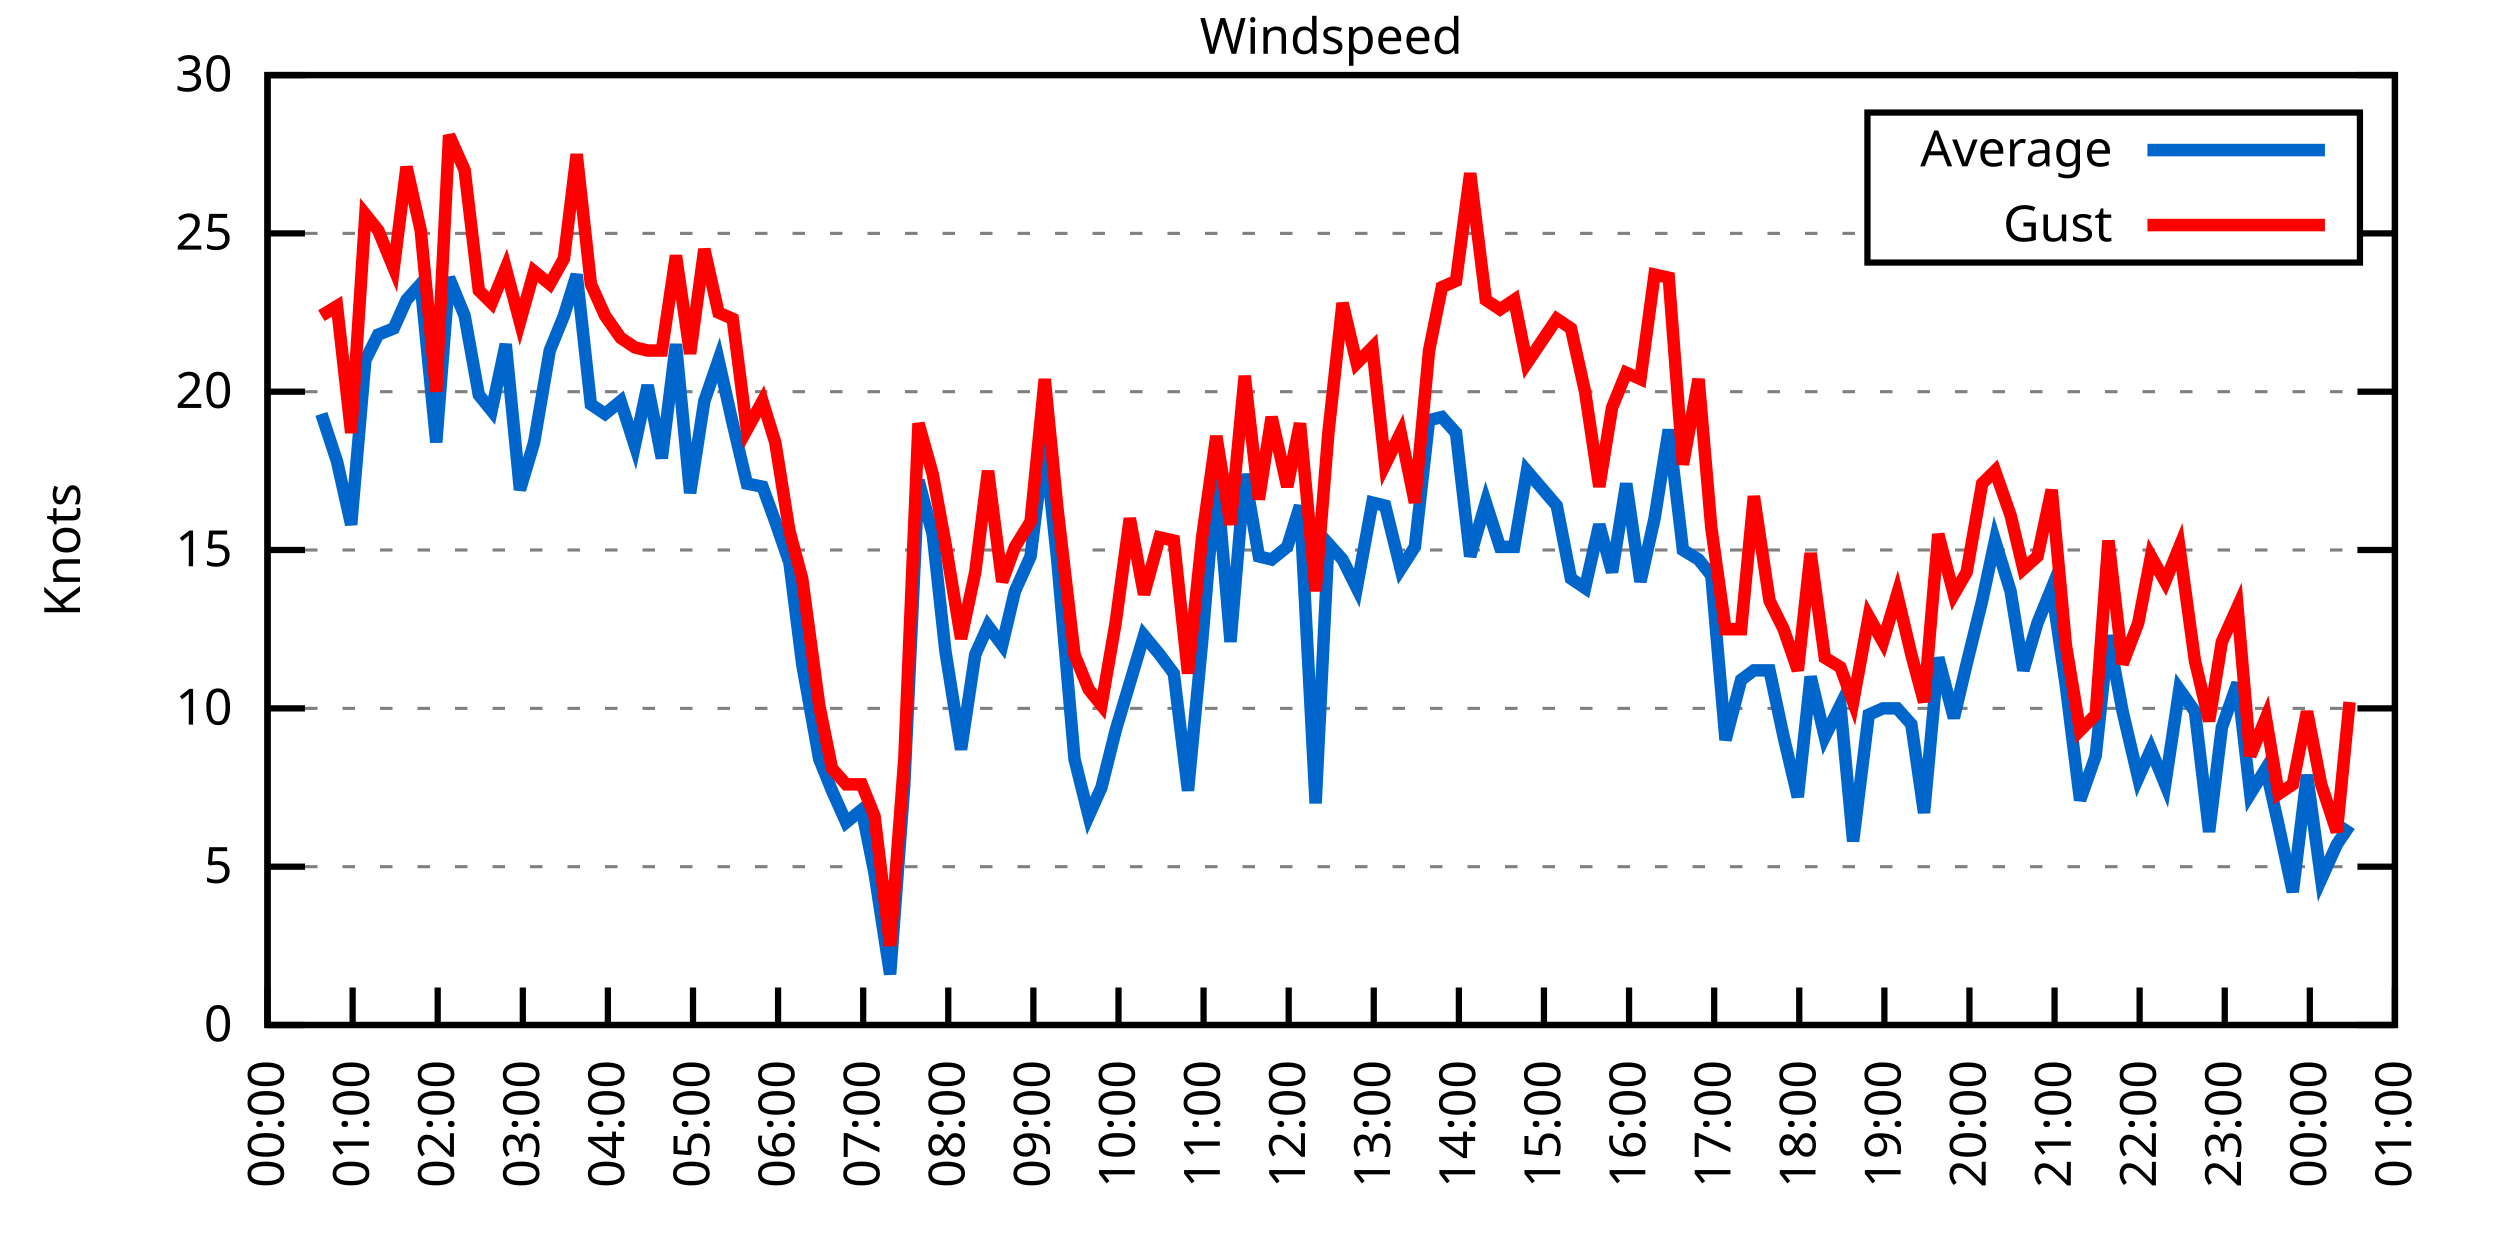
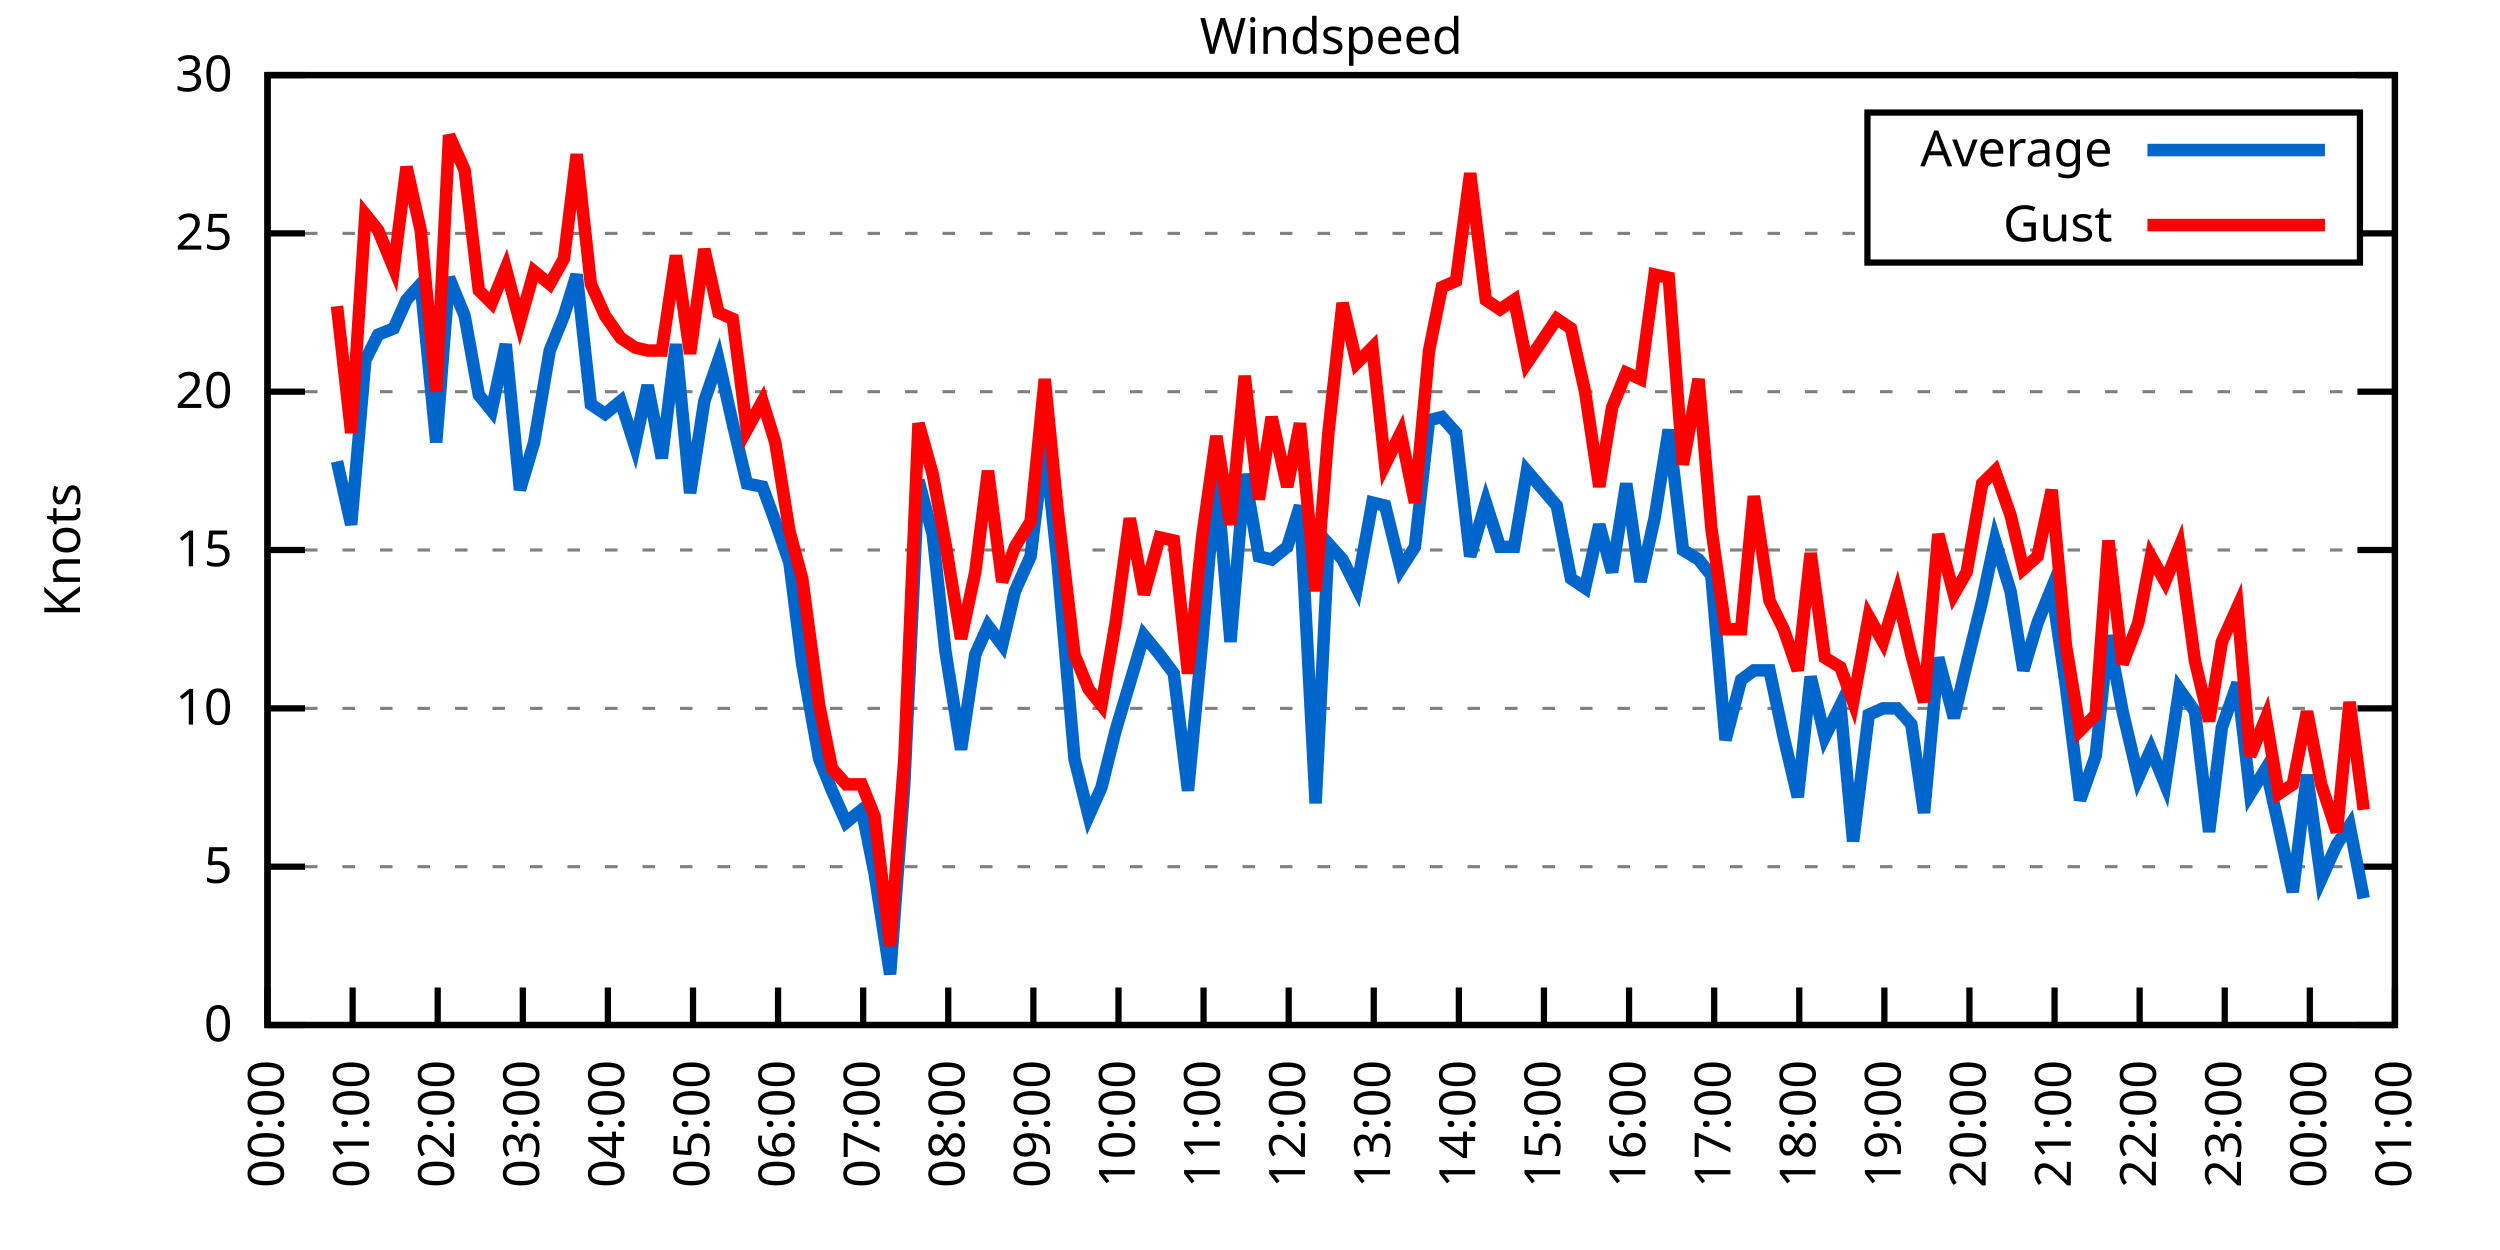
<svg xmlns="http://www.w3.org/2000/svg" xmlns:xlink="http://www.w3.org/1999/xlink" width="400" height="200" viewBox="0 0 400 200">
  <g id="gnuplot_canvas">
    <rect x="0" y="0" width="400" height="200" fill="none" />
    <defs>
      <circle id="gpDot" r="0.5" stroke-width="0.5" stroke="currentColor" />
      <path id="gpPt0" stroke-width="0.333" stroke="currentColor" d="M-1,0 h2 M0,-1 v2" />
      <path id="gpPt1" stroke-width="0.333" stroke="currentColor" d="M-1,-1 L1,1 M1,-1 L-1,1" />
      <path id="gpPt2" stroke-width="0.333" stroke="currentColor" d="M-1,0 L1,0 M0,-1 L0,1 M-1,-1 L1,1 M-1,1 L1,-1" />
      <rect id="gpPt3" stroke-width="0.333" stroke="currentColor" x="-1" y="-1" width="2" height="2" />
      <rect id="gpPt4" stroke-width="0.333" stroke="currentColor" fill="currentColor" x="-1" y="-1" width="2" height="2" />
      <circle id="gpPt5" stroke-width="0.333" stroke="currentColor" cx="0" cy="0" r="1" />
      <use xlink:href="#gpPt5" id="gpPt6" fill="currentColor" stroke="none" />
      <path id="gpPt7" stroke-width="0.333" stroke="currentColor" d="M0,-1.33 L-1.33,0.67 L1.33,0.67 z" />
      <use xlink:href="#gpPt7" id="gpPt8" fill="currentColor" stroke="none" />
      <use xlink:href="#gpPt7" id="gpPt9" stroke="currentColor" transform="rotate(180)" />
      <use xlink:href="#gpPt9" id="gpPt10" fill="currentColor" stroke="none" />
      <use xlink:href="#gpPt3" id="gpPt11" stroke="currentColor" transform="rotate(45)" />
      <use xlink:href="#gpPt11" id="gpPt12" fill="currentColor" stroke="none" />
      <path id="gpPt13" stroke-width="0.333" stroke="currentColor" d="M0,1.330 L1.265,0.411 L0.782,-1.067 L-0.782,-1.076 L-1.265,0.411 z" />
      <use xlink:href="#gpPt13" id="gpPt14" fill="currentColor" stroke="none" />
      <filter id="textbox" filterUnits="objectBoundingBox" x="0" y="0" height="1" width="1">
        <feFlood flood-color="white" flood-opacity="1" result="bgnd" />
        <feComposite in="SourceGraphic" in2="bgnd" operator="atop" />
      </filter>
      <filter id="greybox" filterUnits="objectBoundingBox" x="0" y="0" height="1" width="1">
        <feFlood flood-color="lightgrey" flood-opacity="1" result="grey" />
        <feComposite in="SourceGraphic" in2="grey" operator="atop" />
      </filter>
    </defs>
    <g fill="none" color="white" stroke="currentColor" stroke-width="1.00" stroke-linecap="butt" stroke-linejoin="miter">
</g>
    <g fill="none" color="black" stroke="currentColor" stroke-width="1.00" stroke-linecap="butt" stroke-linejoin="miter">
      <g stroke="none" shape-rendering="crispEdges">
        <polygon fill="rgb(255, 255, 255)" points="42.80,164.00 383.18,164.00 383.18,12.02 42.80,12.02 " />
      </g>
    </g>
    <g fill="none" color="black" stroke="currentColor" stroke-width="1.00" stroke-linecap="butt" stroke-linejoin="miter">
</g>
    <g fill="none" color="black" stroke="black" stroke-width="0.50" stroke-linecap="butt" stroke-linejoin="miter">
</g>
    <g fill="none" color="gray" stroke="currentColor" stroke-width="0.50" stroke-linecap="butt" stroke-linejoin="miter">
      <path stroke="gray" stroke-dasharray="2,4" class="gridline" d="M42.80,164.00 L383.19,164.00  " />
    </g>
    <g fill="none" color="gray" stroke="gray" stroke-width="1.00" stroke-linecap="butt" stroke-linejoin="miter">
</g>
    <g fill="none" color="black" stroke="currentColor" stroke-width="1.00" stroke-linecap="butt" stroke-linejoin="miter">
      <path stroke="black" d="M42.80,164.00 L48.80,164.00 M383.19,164.00 L377.19,164.00  " />
      <g transform="translate(37.20,166.60)" stroke="none" fill="black" font-family="Sans" font-size="8.00" text-anchor="end">
        <text>
          <tspan font-family="Sans"> 0</tspan>
        </text>
      </g>
    </g>
    <g fill="none" color="black" stroke="currentColor" stroke-width="1.00" stroke-linecap="butt" stroke-linejoin="miter">
</g>
    <g fill="none" color="black" stroke="black" stroke-width="0.50" stroke-linecap="butt" stroke-linejoin="miter">
</g>
    <g fill="none" color="gray" stroke="currentColor" stroke-width="0.50" stroke-linecap="butt" stroke-linejoin="miter">
      <path stroke="gray" stroke-dasharray="2,4" class="gridline" d="M42.80,138.67 L383.19,138.67  " />
    </g>
    <g fill="none" color="gray" stroke="gray" stroke-width="1.00" stroke-linecap="butt" stroke-linejoin="miter">
</g>
    <g fill="none" color="black" stroke="currentColor" stroke-width="1.00" stroke-linecap="butt" stroke-linejoin="miter">
      <path stroke="black" d="M42.80,138.67 L48.80,138.67 M383.19,138.67 L377.19,138.67  " />
      <g transform="translate(37.20,141.27)" stroke="none" fill="black" font-family="Sans" font-size="8.00" text-anchor="end">
        <text>
          <tspan font-family="Sans"> 5</tspan>
        </text>
      </g>
    </g>
    <g fill="none" color="black" stroke="currentColor" stroke-width="1.00" stroke-linecap="butt" stroke-linejoin="miter">
</g>
    <g fill="none" color="black" stroke="black" stroke-width="0.50" stroke-linecap="butt" stroke-linejoin="miter">
</g>
    <g fill="none" color="gray" stroke="currentColor" stroke-width="0.50" stroke-linecap="butt" stroke-linejoin="miter">
      <path stroke="gray" stroke-dasharray="2,4" class="gridline" d="M42.80,113.34 L383.19,113.34  " />
    </g>
    <g fill="none" color="gray" stroke="gray" stroke-width="1.00" stroke-linecap="butt" stroke-linejoin="miter">
</g>
    <g fill="none" color="black" stroke="currentColor" stroke-width="1.00" stroke-linecap="butt" stroke-linejoin="miter">
      <path stroke="black" d="M42.80,113.34 L48.80,113.34 M383.19,113.34 L377.19,113.34  " />
      <g transform="translate(37.20,115.94)" stroke="none" fill="black" font-family="Sans" font-size="8.00" text-anchor="end">
        <text>
          <tspan font-family="Sans"> 10</tspan>
        </text>
      </g>
    </g>
    <g fill="none" color="black" stroke="currentColor" stroke-width="1.00" stroke-linecap="butt" stroke-linejoin="miter">
</g>
    <g fill="none" color="black" stroke="black" stroke-width="0.50" stroke-linecap="butt" stroke-linejoin="miter">
</g>
    <g fill="none" color="gray" stroke="currentColor" stroke-width="0.50" stroke-linecap="butt" stroke-linejoin="miter">
      <path stroke="gray" stroke-dasharray="2,4" class="gridline" d="M42.80,88.00 L383.19,88.00  " />
    </g>
    <g fill="none" color="gray" stroke="gray" stroke-width="1.00" stroke-linecap="butt" stroke-linejoin="miter">
</g>
    <g fill="none" color="black" stroke="currentColor" stroke-width="1.00" stroke-linecap="butt" stroke-linejoin="miter">
      <path stroke="black" d="M42.80,88.00 L48.80,88.00 M383.19,88.00 L377.19,88.00  " />
      <g transform="translate(37.20,90.60)" stroke="none" fill="black" font-family="Sans" font-size="8.00" text-anchor="end">
        <text>
          <tspan font-family="Sans"> 15</tspan>
        </text>
      </g>
    </g>
    <g fill="none" color="black" stroke="currentColor" stroke-width="1.00" stroke-linecap="butt" stroke-linejoin="miter">
</g>
    <g fill="none" color="black" stroke="black" stroke-width="0.50" stroke-linecap="butt" stroke-linejoin="miter">
</g>
    <g fill="none" color="gray" stroke="currentColor" stroke-width="0.50" stroke-linecap="butt" stroke-linejoin="miter">
      <path stroke="gray" stroke-dasharray="2,4" class="gridline" d="M42.80,62.67 L383.19,62.67  " />
    </g>
    <g fill="none" color="gray" stroke="gray" stroke-width="1.00" stroke-linecap="butt" stroke-linejoin="miter">
</g>
    <g fill="none" color="black" stroke="currentColor" stroke-width="1.00" stroke-linecap="butt" stroke-linejoin="miter">
      <path stroke="black" d="M42.80,62.67 L48.80,62.67 M383.19,62.67 L377.19,62.67  " />
      <g transform="translate(37.20,65.27)" stroke="none" fill="black" font-family="Sans" font-size="8.00" text-anchor="end">
        <text>
          <tspan font-family="Sans"> 20</tspan>
        </text>
      </g>
    </g>
    <g fill="none" color="black" stroke="currentColor" stroke-width="1.00" stroke-linecap="butt" stroke-linejoin="miter">
</g>
    <g fill="none" color="black" stroke="black" stroke-width="0.50" stroke-linecap="butt" stroke-linejoin="miter">
</g>
    <g fill="none" color="gray" stroke="currentColor" stroke-width="0.50" stroke-linecap="butt" stroke-linejoin="miter">
      <path stroke="gray" stroke-dasharray="2,4" class="gridline" d="M42.80,37.34 L298.79,37.34 M377.59,37.34 L383.19,37.34  " />
    </g>
    <g fill="none" color="gray" stroke="gray" stroke-width="1.00" stroke-linecap="butt" stroke-linejoin="miter">
</g>
    <g fill="none" color="black" stroke="currentColor" stroke-width="1.00" stroke-linecap="butt" stroke-linejoin="miter">
      <path stroke="black" d="M42.80,37.34 L48.80,37.34 M383.19,37.34 L377.19,37.34  " />
      <g transform="translate(37.20,39.94)" stroke="none" fill="black" font-family="Sans" font-size="8.00" text-anchor="end">
        <text>
          <tspan font-family="Sans"> 25</tspan>
        </text>
      </g>
    </g>
    <g fill="none" color="black" stroke="currentColor" stroke-width="1.00" stroke-linecap="butt" stroke-linejoin="miter">
</g>
    <g fill="none" color="black" stroke="black" stroke-width="0.50" stroke-linecap="butt" stroke-linejoin="miter">
</g>
    <g fill="none" color="gray" stroke="currentColor" stroke-width="0.50" stroke-linecap="butt" stroke-linejoin="miter">
      <path stroke="gray" stroke-dasharray="2,4" class="gridline" d="M42.80,12.01 L383.19,12.01  " />
    </g>
    <g fill="none" color="gray" stroke="gray" stroke-width="1.00" stroke-linecap="butt" stroke-linejoin="miter">
</g>
    <g fill="none" color="black" stroke="currentColor" stroke-width="1.00" stroke-linecap="butt" stroke-linejoin="miter">
      <path stroke="black" d="M42.80,12.01 L48.80,12.01 M383.19,12.01 L377.19,12.01  " />
      <g transform="translate(37.20,14.61)" stroke="none" fill="black" font-family="Sans" font-size="8.00" text-anchor="end">
        <text>
          <tspan font-family="Sans"> 30</tspan>
        </text>
      </g>
    </g>
    <g fill="none" color="black" stroke="currentColor" stroke-width="1.00" stroke-linecap="butt" stroke-linejoin="miter">
      <path stroke="black" d="M42.80,164.00 L42.80,158.00  " />
      <g transform="translate(45.40,169.60) rotate(270.00)" stroke="none" fill="black" font-family="Sans" font-size="8.00" text-anchor="end">
        <text>
          <tspan font-family="Sans">00:00</tspan>
        </text>
      </g>
    </g>
    <g fill="none" color="black" stroke="currentColor" stroke-width="1.00" stroke-linecap="butt" stroke-linejoin="miter">
      <path stroke="black" d="M56.42,164.00 L56.42,158.00  " />
      <g transform="translate(59.02,169.60) rotate(270.00)" stroke="none" fill="black" font-family="Sans" font-size="8.00" text-anchor="end">
        <text>
          <tspan font-family="Sans">01:00</tspan>
        </text>
      </g>
    </g>
    <g fill="none" color="black" stroke="currentColor" stroke-width="1.00" stroke-linecap="butt" stroke-linejoin="miter">
      <path stroke="black" d="M70.03,164.00 L70.03,158.00  " />
      <g transform="translate(72.63,169.60) rotate(270.00)" stroke="none" fill="black" font-family="Sans" font-size="8.00" text-anchor="end">
        <text>
          <tspan font-family="Sans">02:00</tspan>
        </text>
      </g>
    </g>
    <g fill="none" color="black" stroke="currentColor" stroke-width="1.00" stroke-linecap="butt" stroke-linejoin="miter">
      <path stroke="black" d="M83.65,164.00 L83.65,158.00  " />
      <g transform="translate(86.25,169.60) rotate(270.00)" stroke="none" fill="black" font-family="Sans" font-size="8.00" text-anchor="end">
        <text>
          <tspan font-family="Sans">03:00</tspan>
        </text>
      </g>
    </g>
    <g fill="none" color="black" stroke="currentColor" stroke-width="1.00" stroke-linecap="butt" stroke-linejoin="miter">
      <path stroke="black" d="M97.26,164.00 L97.26,158.00  " />
      <g transform="translate(99.86,169.60) rotate(270.00)" stroke="none" fill="black" font-family="Sans" font-size="8.00" text-anchor="end">
        <text>
          <tspan font-family="Sans">04:00</tspan>
        </text>
      </g>
    </g>
    <g fill="none" color="black" stroke="currentColor" stroke-width="1.00" stroke-linecap="butt" stroke-linejoin="miter">
      <path stroke="black" d="M110.88,164.00 L110.88,158.00  " />
      <g transform="translate(113.48,169.60) rotate(270.00)" stroke="none" fill="black" font-family="Sans" font-size="8.00" text-anchor="end">
        <text>
          <tspan font-family="Sans">05:00</tspan>
        </text>
      </g>
    </g>
    <g fill="none" color="black" stroke="currentColor" stroke-width="1.00" stroke-linecap="butt" stroke-linejoin="miter">
      <path stroke="black" d="M124.49,164.00 L124.49,158.00  " />
      <g transform="translate(127.09,169.60) rotate(270.00)" stroke="none" fill="black" font-family="Sans" font-size="8.00" text-anchor="end">
        <text>
          <tspan font-family="Sans">06:00</tspan>
        </text>
      </g>
    </g>
    <g fill="none" color="black" stroke="currentColor" stroke-width="1.00" stroke-linecap="butt" stroke-linejoin="miter">
      <path stroke="black" d="M138.11,164.00 L138.11,158.00  " />
      <g transform="translate(140.71,169.60) rotate(270.00)" stroke="none" fill="black" font-family="Sans" font-size="8.00" text-anchor="end">
        <text>
          <tspan font-family="Sans">07:00</tspan>
        </text>
      </g>
    </g>
    <g fill="none" color="black" stroke="currentColor" stroke-width="1.00" stroke-linecap="butt" stroke-linejoin="miter">
      <path stroke="black" d="M151.72,164.00 L151.72,158.00  " />
      <g transform="translate(154.32,169.60) rotate(270.00)" stroke="none" fill="black" font-family="Sans" font-size="8.00" text-anchor="end">
        <text>
          <tspan font-family="Sans">08:00</tspan>
        </text>
      </g>
    </g>
    <g fill="none" color="black" stroke="currentColor" stroke-width="1.00" stroke-linecap="butt" stroke-linejoin="miter">
      <path stroke="black" d="M165.34,164.00 L165.34,158.00  " />
      <g transform="translate(167.94,169.60) rotate(270.00)" stroke="none" fill="black" font-family="Sans" font-size="8.00" text-anchor="end">
        <text>
          <tspan font-family="Sans">09:00</tspan>
        </text>
      </g>
    </g>
    <g fill="none" color="black" stroke="currentColor" stroke-width="1.00" stroke-linecap="butt" stroke-linejoin="miter">
      <path stroke="black" d="M178.96,164.00 L178.96,158.00  " />
      <g transform="translate(181.56,169.60) rotate(270.00)" stroke="none" fill="black" font-family="Sans" font-size="8.00" text-anchor="end">
        <text>
          <tspan font-family="Sans">10:00</tspan>
        </text>
      </g>
    </g>
    <g fill="none" color="black" stroke="currentColor" stroke-width="1.00" stroke-linecap="butt" stroke-linejoin="miter">
      <path stroke="black" d="M192.57,164.00 L192.57,158.00  " />
      <g transform="translate(195.17,169.60) rotate(270.00)" stroke="none" fill="black" font-family="Sans" font-size="8.00" text-anchor="end">
        <text>
          <tspan font-family="Sans">11:00</tspan>
        </text>
      </g>
    </g>
    <g fill="none" color="black" stroke="currentColor" stroke-width="1.00" stroke-linecap="butt" stroke-linejoin="miter">
      <path stroke="black" d="M206.19,164.00 L206.19,158.00  " />
      <g transform="translate(208.79,169.60) rotate(270.00)" stroke="none" fill="black" font-family="Sans" font-size="8.00" text-anchor="end">
        <text>
          <tspan font-family="Sans">12:00</tspan>
        </text>
      </g>
    </g>
    <g fill="none" color="black" stroke="currentColor" stroke-width="1.00" stroke-linecap="butt" stroke-linejoin="miter">
      <path stroke="black" d="M219.80,164.00 L219.80,158.00  " />
      <g transform="translate(222.40,169.60) rotate(270.00)" stroke="none" fill="black" font-family="Sans" font-size="8.00" text-anchor="end">
        <text>
          <tspan font-family="Sans">13:00</tspan>
        </text>
      </g>
    </g>
    <g fill="none" color="black" stroke="currentColor" stroke-width="1.00" stroke-linecap="butt" stroke-linejoin="miter">
      <path stroke="black" d="M233.42,164.00 L233.42,158.00  " />
      <g transform="translate(236.02,169.60) rotate(270.00)" stroke="none" fill="black" font-family="Sans" font-size="8.00" text-anchor="end">
        <text>
          <tspan font-family="Sans">14:00</tspan>
        </text>
      </g>
    </g>
    <g fill="none" color="black" stroke="currentColor" stroke-width="1.00" stroke-linecap="butt" stroke-linejoin="miter">
      <path stroke="black" d="M247.03,164.00 L247.03,158.00  " />
      <g transform="translate(249.63,169.60) rotate(270.00)" stroke="none" fill="black" font-family="Sans" font-size="8.00" text-anchor="end">
        <text>
          <tspan font-family="Sans">15:00</tspan>
        </text>
      </g>
    </g>
    <g fill="none" color="black" stroke="currentColor" stroke-width="1.00" stroke-linecap="butt" stroke-linejoin="miter">
      <path stroke="black" d="M260.65,164.00 L260.65,158.00  " />
      <g transform="translate(263.25,169.60) rotate(270.00)" stroke="none" fill="black" font-family="Sans" font-size="8.00" text-anchor="end">
        <text>
          <tspan font-family="Sans">16:00</tspan>
        </text>
      </g>
    </g>
    <g fill="none" color="black" stroke="currentColor" stroke-width="1.00" stroke-linecap="butt" stroke-linejoin="miter">
      <path stroke="black" d="M274.27,164.00 L274.27,158.00  " />
      <g transform="translate(276.87,169.60) rotate(270.00)" stroke="none" fill="black" font-family="Sans" font-size="8.00" text-anchor="end">
        <text>
          <tspan font-family="Sans">17:00</tspan>
        </text>
      </g>
    </g>
    <g fill="none" color="black" stroke="currentColor" stroke-width="1.00" stroke-linecap="butt" stroke-linejoin="miter">
      <path stroke="black" d="M287.88,164.00 L287.88,158.00  " />
      <g transform="translate(290.48,169.60) rotate(270.00)" stroke="none" fill="black" font-family="Sans" font-size="8.00" text-anchor="end">
        <text>
          <tspan font-family="Sans">18:00</tspan>
        </text>
      </g>
    </g>
    <g fill="none" color="black" stroke="currentColor" stroke-width="1.00" stroke-linecap="butt" stroke-linejoin="miter">
      <path stroke="black" d="M301.50,164.00 L301.50,158.00  " />
      <g transform="translate(304.10,169.60) rotate(270.00)" stroke="none" fill="black" font-family="Sans" font-size="8.00" text-anchor="end">
        <text>
          <tspan font-family="Sans">19:00</tspan>
        </text>
      </g>
    </g>
    <g fill="none" color="black" stroke="currentColor" stroke-width="1.00" stroke-linecap="butt" stroke-linejoin="miter">
      <path stroke="black" d="M315.11,164.00 L315.11,158.00  " />
      <g transform="translate(317.71,169.60) rotate(270.00)" stroke="none" fill="black" font-family="Sans" font-size="8.00" text-anchor="end">
        <text>
          <tspan font-family="Sans">20:00</tspan>
        </text>
      </g>
    </g>
    <g fill="none" color="black" stroke="currentColor" stroke-width="1.00" stroke-linecap="butt" stroke-linejoin="miter">
      <path stroke="black" d="M328.73,164.00 L328.73,158.00  " />
      <g transform="translate(331.33,169.60) rotate(270.00)" stroke="none" fill="black" font-family="Sans" font-size="8.00" text-anchor="end">
        <text>
          <tspan font-family="Sans">21:00</tspan>
        </text>
      </g>
    </g>
    <g fill="none" color="black" stroke="currentColor" stroke-width="1.00" stroke-linecap="butt" stroke-linejoin="miter">
      <path stroke="black" d="M342.34,164.00 L342.34,158.00  " />
      <g transform="translate(344.94,169.60) rotate(270.00)" stroke="none" fill="black" font-family="Sans" font-size="8.00" text-anchor="end">
        <text>
          <tspan font-family="Sans">22:00</tspan>
        </text>
      </g>
    </g>
    <g fill="none" color="black" stroke="currentColor" stroke-width="1.00" stroke-linecap="butt" stroke-linejoin="miter">
      <path stroke="black" d="M355.96,164.00 L355.96,158.00  " />
      <g transform="translate(358.56,169.60) rotate(270.00)" stroke="none" fill="black" font-family="Sans" font-size="8.00" text-anchor="end">
        <text>
          <tspan font-family="Sans">23:00</tspan>
        </text>
      </g>
    </g>
    <g fill="none" color="black" stroke="currentColor" stroke-width="1.00" stroke-linecap="butt" stroke-linejoin="miter">
      <path stroke="black" d="M369.57,164.00 L369.57,158.00  " />
      <g transform="translate(372.17,169.60) rotate(270.00)" stroke="none" fill="black" font-family="Sans" font-size="8.00" text-anchor="end">
        <text>
          <tspan font-family="Sans">00:00</tspan>
        </text>
      </g>
    </g>
    <g fill="none" color="black" stroke="currentColor" stroke-width="1.00" stroke-linecap="butt" stroke-linejoin="miter">
      <path stroke="black" d="M383.19,164.00 L383.19,158.00  " />
      <g transform="translate(385.79,169.60) rotate(270.00)" stroke="none" fill="black" font-family="Sans" font-size="8.00" text-anchor="end">
        <text>
          <tspan font-family="Sans">01:00</tspan>
        </text>
      </g>
    </g>
    <g fill="none" color="black" stroke="currentColor" stroke-width="1.00" stroke-linecap="butt" stroke-linejoin="miter">
</g>
    <g fill="none" color="black" stroke="currentColor" stroke-width="1.00" stroke-linecap="butt" stroke-linejoin="miter">
      <path stroke="black" d="M42.80,12.01 L42.80,164.00 L383.19,164.00 L383.19,12.01 L42.80,12.01 Z  " />
    </g>
    <g fill="none" color="black" stroke="currentColor" stroke-width="1.00" stroke-linecap="butt" stroke-linejoin="miter">
</g>
    <g fill="none" color="black" stroke="currentColor" stroke-width="1.00" stroke-linecap="butt" stroke-linejoin="miter">
      <path stroke="black" d="M298.79,42.01 L298.79,18.01 L377.59,18.01 L377.59,42.01 L298.79,42.01 Z  " />
    </g>
    <g id="Windspeed_plot_1">
      <g fill="none" color="white" stroke="black" stroke-width="2.00" stroke-linecap="butt" stroke-linejoin="miter">
</g>
      <g fill="none" color="black" stroke="currentColor" stroke-width="2.00" stroke-linecap="butt" stroke-linejoin="miter">
        <g transform="translate(337.99,26.61)" stroke="none" fill="black" font-family="Sans" font-size="8.00" text-anchor="end">
          <text>
            <tspan font-family="Sans">Average</tspan>
          </text>
        </g>
      </g>
      <g fill="none" color="black" stroke="currentColor" stroke-width="2.00" stroke-linecap="butt" stroke-linejoin="miter">
-         <path stroke="rgb(  0, 102, 204)" d="M343.59,24.01 L371.99,24.01 M51.42,66.22 L53.92,73.82 L56.19,83.95 L58.46,57.61 L60.50,53.55 L63.00,52.54   L65.04,47.98 L67.31,45.45 L69.80,70.78 L71.85,44.43 L74.34,50.51 L76.61,63.18 L78.65,65.71 L80.92,55.07   L83.19,78.38 L85.46,70.78 L87.96,56.09 L90.23,50.51 L92.27,43.93 L94.54,64.70 L96.81,66.22 L99.30,64.19   L101.57,71.29 L103.62,61.66 L105.89,73.31 L108.15,55.07 L110.42,78.89 L112.69,64.19 L114.96,57.61 L117.23,67.74   L119.50,77.37 L122.00,77.87 L124.04,83.45 L126.31,90.03 L128.35,106.24 L131.07,121.44 L133.12,126.51 L135.39,131.58   L137.88,129.55 L139.92,139.68 L142.42,155.89 L144.69,125.50 L146.96,76.86 L149.23,85.47 L151.27,104.22 L153.77,119.92   L156.04,104.72 L158.08,100.16 L160.35,103.20 L162.39,94.59 L164.89,89.02 L167.16,70.78 L169.20,90.03 L171.92,121.44   L174.19,130.56 L176.23,126.00 L178.50,116.88 L180.77,109.28 L183.04,101.68 L185.54,104.72 L187.81,107.76 L190.08,126.51   L192.34,102.70 L194.61,75.85 L196.88,102.70 L199.15,75.85 L201.42,89.02 L203.46,89.52 L205.96,87.50 L208.00,80.91   L210.50,128.54 L212.54,86.99 L214.81,89.52 L217.08,94.08 L219.58,80.41 L221.62,80.91 L224.11,91.04 L226.38,87.50   L228.65,67.23 L230.70,66.73 L232.96,69.26 L235.23,89.02 L237.73,80.41 L240.00,87.50 L242.27,87.50 L244.31,75.34   L249.08,80.91 L251.35,92.56 L253.61,94.08 L255.88,83.95 L257.93,91.55 L260.20,77.37 L262.47,93.07 L264.73,82.94   L267.00,68.75 L269.27,88.00 L271.77,89.52 L273.81,92.06 L276.08,118.40 L278.58,108.78 L280.62,107.26 L283.12,107.26   L285.38,117.90 L287.65,127.52 L289.70,108.27 L291.97,117.90 L294.46,112.83 L296.50,134.62 L299.00,114.35 L301.27,113.34   L303.54,113.34 L305.81,115.87 L307.85,130.06 L310.12,105.23 L312.62,114.86 L314.66,106.24 L317.15,96.11 L319.20,86.49   L321.69,94.59 L323.74,107.26 L326.00,99.66 L328.27,94.08 L330.54,109.79 L332.81,128.03 L335.31,120.94 L337.35,101.68   L339.62,113.84 L342.12,124.48 L344.16,119.92 L346.43,125.50 L348.70,110.30 L351.19,113.84 L353.46,133.10 L355.50,116.38   L358.00,109.28 L360.04,127.02 L362.54,122.96 L364.58,132.08 L366.85,142.72 L369.12,123.98 L371.39,140.69 L373.89,135.12   L375.93,132.08  " />
+         <path stroke="rgb(  0, 102, 204)" d="M343.59,24.01 L371.99,24.01 M53.92,73.82 L56.19,83.95 L58.46,57.61 L60.50,53.55 L63.00,52.54 L65.04,47.98   L67.31,45.45 L69.80,70.78 L71.85,44.43 L74.34,50.51 L76.61,63.18 L78.65,65.71 L80.92,55.07 L83.19,78.38   L85.46,70.78 L87.96,56.09 L90.23,50.51 L92.27,43.93 L94.54,64.70 L96.81,66.22 L99.30,64.19 L101.57,71.29   L103.62,61.66 L105.89,73.31 L108.15,55.07 L110.42,78.89 L112.69,64.19 L114.96,57.61 L117.23,67.74 L119.50,77.37   L122.00,77.87 L124.04,83.45 L126.31,90.03 L128.35,106.24 L131.07,121.44 L133.12,126.51 L135.39,131.58 L137.88,129.55   L139.92,139.68 L142.42,155.89 L144.69,125.50 L146.96,76.86 L149.23,85.47 L151.27,104.22 L153.77,119.92 L156.04,104.72   L158.08,100.16 L160.35,103.20 L162.39,94.59 L164.89,89.02 L167.16,70.78 L169.20,90.03 L171.92,121.44 L174.19,130.56   L176.23,126.00 L178.50,116.88 L180.77,109.28 L183.04,101.68 L185.54,104.72 L187.81,107.76 L190.08,126.51 L192.34,102.70   L194.61,75.85 L196.88,102.70 L199.15,75.85 L201.42,89.02 L203.46,89.52 L205.96,87.50 L208.00,80.91 L210.50,128.54   L212.54,86.99 L214.81,89.52 L217.08,94.08 L219.58,80.41 L221.62,80.91 L224.11,91.04 L226.38,87.50 L228.65,67.23   L230.70,66.73 L232.96,69.26 L235.23,89.02 L237.73,80.41 L240.00,87.50 L242.27,87.50 L244.31,75.34 L249.08,80.91   L251.35,92.56 L253.61,94.08 L255.88,83.95 L257.93,91.55 L260.20,77.37 L262.47,93.07 L264.73,82.94 L267.00,68.75   L269.27,88.00 L271.77,89.52 L273.81,92.06 L276.08,118.40 L278.58,108.78 L280.62,107.26 L283.12,107.26 L285.38,117.90   L287.65,127.52 L289.70,108.27 L291.97,117.90 L294.46,112.83 L296.50,134.62 L299.00,114.35 L301.27,113.34 L303.54,113.34   L305.81,115.87 L307.85,130.06 L310.12,105.23 L312.62,114.86 L314.66,106.24 L317.15,96.11 L319.20,86.49 L321.69,94.59   L323.74,107.26 L326.00,99.66 L328.27,94.08 L330.54,109.79 L332.81,128.03 L335.31,120.94 L337.35,101.68 L339.62,113.84   L342.12,124.48 L344.16,119.92 L346.43,125.50 L348.70,110.30 L351.19,113.84 L353.46,133.10 L355.50,116.38 L358.00,109.28   L360.04,127.02 L362.54,122.96 L364.58,132.08 L366.85,142.72 L369.12,123.98 L371.39,140.69 L373.89,135.12 L375.93,132.08   L378.20,143.73  " />
      </g>
    </g>
    <g id="Windspeed_plot_2">
      <g fill="none" color="black" stroke="currentColor" stroke-width="2.00" stroke-linecap="butt" stroke-linejoin="miter">
        <g transform="translate(337.99,38.61)" stroke="none" fill="black" font-family="Sans" font-size="8.00" text-anchor="end">
          <text>
            <tspan font-family="Sans">Gust</tspan>
          </text>
        </g>
      </g>
      <g fill="none" color="black" stroke="currentColor" stroke-width="2.00" stroke-linecap="butt" stroke-linejoin="miter">
-         <path stroke="rgb(255,   0,   0)" d="M343.59,36.01 L371.99,36.01 M51.42,50.51 L53.92,48.99 L56.19,69.26 L58.46,34.30 L60.50,36.84 L63.00,42.91   L65.04,26.70 L67.31,36.84 L69.80,62.67 L71.85,21.64 L74.34,27.21 L76.61,46.46 L78.65,48.49 L80.92,42.91   L83.19,51.53 L85.46,43.42 L87.96,45.45 L90.23,41.39 L92.27,24.68 L94.54,45.45 L96.81,50.51 L99.30,54.06   L101.57,55.58 L103.62,56.09 L105.89,56.09 L108.15,40.89 L110.42,56.59 L112.69,39.87 L114.96,50.01 L117.23,51.02   L119.50,68.75 L122.00,64.19 L124.04,70.78 L126.31,84.97 L128.35,92.56 L131.07,112.83 L133.12,122.96 L135.39,125.50   L137.88,125.50 L139.92,130.56 L142.42,151.33 L144.69,121.44 L146.96,67.74 L149.23,75.85 L151.27,86.99 L153.77,102.19   L156.04,91.55 L158.08,75.34 L160.35,93.07 L162.39,87.50 L164.89,83.45 L167.16,60.65 L169.20,81.42 L171.92,104.72   L174.19,110.30 L176.23,112.83 L178.50,99.66 L180.77,82.94 L183.04,95.10 L185.54,85.98 L187.81,86.49 L190.08,107.76   L192.34,85.98 L194.61,69.77 L196.88,83.95 L199.15,60.14 L201.42,79.90 L203.46,66.73 L205.96,77.87 L208.00,67.74   L210.50,94.59 L212.54,69.26 L214.81,48.49 L217.08,58.11 L219.58,55.58 L221.62,74.33 L224.11,69.26 L226.38,80.41   L228.65,56.09 L230.70,45.95 L232.96,44.94 L235.23,27.72 L237.73,47.98 L240.00,49.50 L242.27,47.98 L244.31,58.11   L249.08,51.02 L251.35,52.54 L253.61,62.67 L255.88,77.87 L257.93,65.21 L260.20,59.63 L262.47,60.65 L264.73,43.93   L267.00,44.43 L269.27,74.33 L271.77,60.65 L273.81,84.46 L276.08,100.67 L278.58,100.67 L280.62,79.39 L283.12,96.11   L285.38,100.67 L287.65,107.26 L289.70,88.51 L291.97,105.23 L294.46,106.75 L296.50,112.32 L299.00,98.64 L301.27,102.70   L303.54,95.10 L305.81,104.72 L307.85,112.32 L310.12,85.47 L312.62,95.10 L314.66,91.55 L317.15,77.37 L319.20,75.34   L321.69,82.43 L323.74,91.04 L326.00,89.02 L328.27,78.38 L330.54,103.20 L332.81,116.88 L335.31,114.35 L337.35,86.49   L339.62,106.24 L342.12,99.66 L344.16,89.02 L346.43,93.07 L348.70,87.50 L351.19,105.74 L353.46,115.36 L355.50,102.70   L358.00,97.12 L360.04,120.94 L362.54,114.86 L364.58,127.02 L366.85,125.50 L369.12,113.84 L371.39,125.50 L373.89,133.10   L375.93,112.32  " />
+         <path stroke="rgb(255,   0,   0)" d="M343.59,36.01 L371.99,36.01 M53.92,48.99 L56.19,69.26 L58.46,34.30 L60.50,36.84 L63.00,42.91 L65.04,26.70   L67.31,36.84 L69.80,62.67 L71.85,21.64 L74.34,27.21 L76.61,46.46 L78.65,48.49 L80.92,42.91 L83.19,51.53   L85.46,43.42 L87.96,45.45 L90.23,41.39 L92.27,24.68 L94.54,45.45 L96.81,50.51 L99.30,54.06 L101.57,55.58   L103.62,56.09 L105.89,56.09 L108.15,40.89 L110.42,56.59 L112.69,39.87 L114.96,50.01 L117.23,51.02 L119.50,68.75   L122.00,64.19 L124.04,70.78 L126.31,84.97 L128.35,92.56 L131.07,112.83 L133.12,122.96 L135.39,125.50 L137.88,125.50   L139.92,130.56 L142.42,151.33 L144.69,121.44 L146.96,67.74 L149.23,75.85 L151.27,86.99 L153.77,102.19 L156.04,91.55   L158.08,75.34 L160.35,93.07 L162.39,87.50 L164.89,83.45 L167.16,60.65 L169.20,81.42 L171.92,104.72 L174.19,110.30   L176.23,112.83 L178.50,99.66 L180.77,82.94 L183.04,95.10 L185.54,85.98 L187.81,86.49 L190.08,107.76 L192.34,85.98   L194.61,69.77 L196.88,83.95 L199.15,60.14 L201.42,79.90 L203.46,66.73 L205.96,77.87 L208.00,67.74 L210.50,94.59   L212.54,69.26 L214.81,48.49 L217.08,58.11 L219.58,55.58 L221.62,74.33 L224.11,69.26 L226.38,80.41 L228.65,56.09   L230.70,45.95 L232.96,44.94 L235.23,27.72 L237.73,47.98 L240.00,49.50 L242.27,47.98 L244.31,58.11 L249.08,51.02   L251.35,52.54 L253.61,62.67 L255.88,77.87 L257.93,65.21 L260.20,59.63 L262.47,60.65 L264.73,43.93 L267.00,44.43   L269.27,74.33 L271.77,60.65 L273.81,84.46 L276.08,100.67 L278.58,100.67 L280.62,79.39 L283.12,96.11 L285.38,100.67   L287.65,107.26 L289.70,88.51 L291.97,105.23 L294.46,106.75 L296.50,112.32 L299.00,98.64 L301.27,102.70 L303.54,95.10   L305.81,104.72 L307.85,112.32 L310.12,85.47 L312.62,95.10 L314.66,91.55 L317.15,77.37 L319.20,75.34 L321.69,82.43   L323.74,91.04 L326.00,89.02 L328.27,78.38 L330.54,103.20 L332.81,116.88 L335.31,114.35 L337.35,86.49 L339.62,106.24   L342.12,99.66 L344.16,89.02 L346.43,93.07 L348.70,87.50 L351.19,105.74 L353.46,115.36 L355.50,102.70 L358.00,97.12   L360.04,120.94 L362.54,114.86 L364.58,127.02 L366.85,125.50 L369.12,113.84 L371.39,125.50 L373.89,133.10 L375.93,112.32   L378.20,129.55  " />
      </g>
    </g>
    <g fill="none" color="black" stroke="currentColor" stroke-width="2.00" stroke-linecap="butt" stroke-linejoin="miter">
</g>
    <g fill="none" color="black" stroke="black" stroke-width="1.00" stroke-linecap="butt" stroke-linejoin="miter">
</g>
    <g fill="none" color="black" stroke="currentColor" stroke-width="1.00" stroke-linecap="butt" stroke-linejoin="miter">
      <path stroke="black" d="M42.80,12.01 L42.80,164.00 L383.19,164.00 L383.19,12.01 L42.80,12.01 Z  " />
      <g transform="translate(12.80,88.01) rotate(270.00)" stroke="none" fill="black" font-family="Sans" font-size="8.00" text-anchor="middle">
        <text>
          <tspan font-family="Sans">Knots</tspan>
        </text>
      </g>
    </g>
    <g fill="none" color="black" stroke="currentColor" stroke-width="1.00" stroke-linecap="butt" stroke-linejoin="miter">
</g>
    <g fill="none" color="black" stroke="currentColor" stroke-width="1.00" stroke-linecap="butt" stroke-linejoin="miter">
      <g transform="translate(212.99,8.61)" stroke="none" fill="black" font-family="Sans" font-size="8.00" text-anchor="middle">
        <text>
          <tspan font-family="Sans">Windspeed</tspan>
        </text>
      </g>
    </g>
    <g fill="none" color="black" stroke="currentColor" stroke-width="1.00" stroke-linecap="butt" stroke-linejoin="miter">
</g>
  </g>
</svg>
